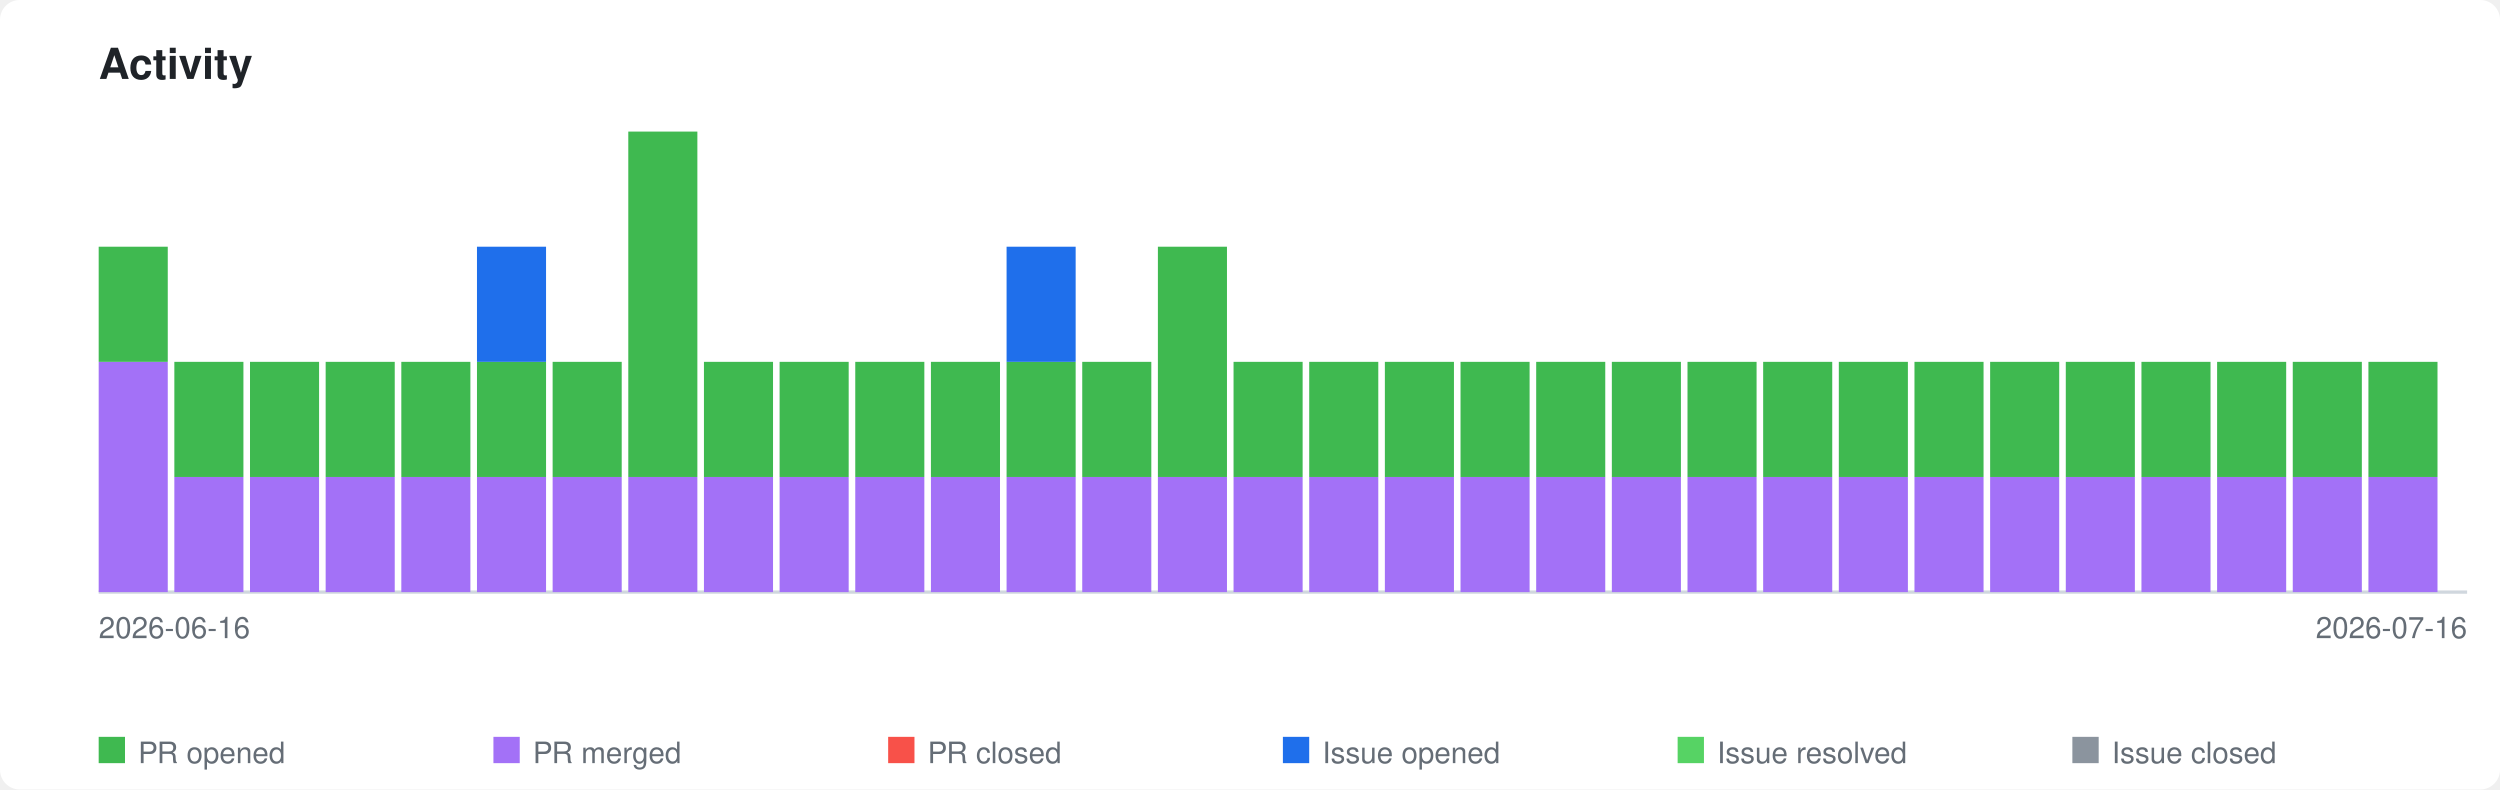
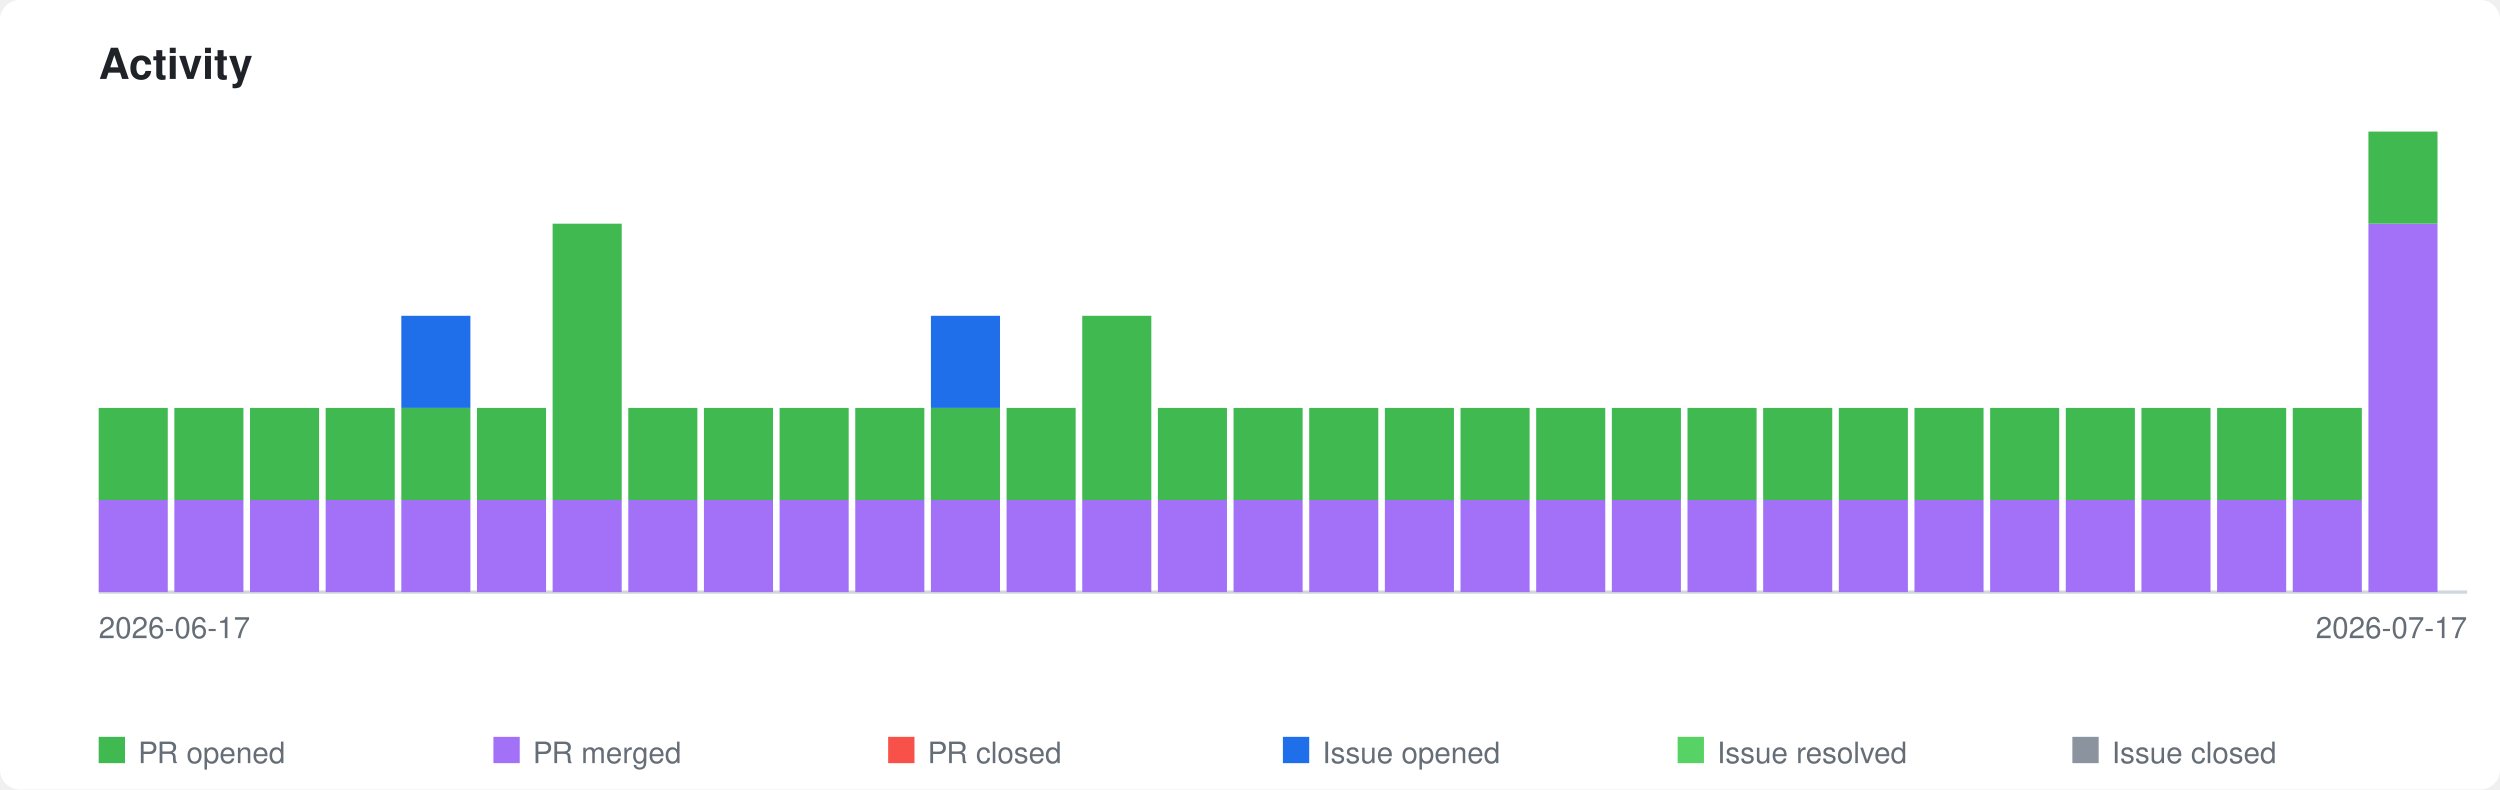
<svg xmlns="http://www.w3.org/2000/svg" xmlns:xlink="http://www.w3.org/1999/xlink" viewBox="0 0 760 240" width="760" height="240">
  <style>
    .page-bg { fill: #ffffff; }
    .title { font-family: -apple-system, BlinkMacSystemFont, 'Segoe UI', Helvetica, Arial, sans-serif; font-size: 13px; font-weight: 600; fill: #1f2328; }
    .axis-label { font-family: -apple-system, BlinkMacSystemFont, 'Segoe UI', Helvetica, Arial, sans-serif; font-size: 9px; fill: #656d76; }
    .legend-label { font-family: -apple-system, BlinkMacSystemFont, 'Segoe UI', Helvetica, Arial, sans-serif; font-size: 9px; fill: #656d76; }
    .axis { stroke: #d0d7de; stroke-width: 1; fill: none; }
    .bar-pr-opened { fill: #3fb950; }
    .bar-pr-merged { fill: #a371f7; }
    .bar-pr-closed { fill: #f85149; }
    .bar-issue-opened { fill: #1f6feb; }
    .bar-issue-resolved { fill: #56d364; }
    .bar-issue-closed { fill: #8b949e; }
    .bar-commit { fill: #d29922; }
    a:hover .day rect { opacity: 0.85; }
    @media (prefers-color-scheme: dark) {
      .page-bg { fill: #0d1117; }
      .title { fill: #e6edf3; }
      .axis-label { fill: #8b949e; }
      .legend-label { fill: #8b949e; }
      .axis { stroke: #30363d; }
    }
  </style>
  <rect class="page-bg" width="760" height="240" rx="6" />
  <text class="title" x="30" y="24">Activity</text>
  <a xlink:href="https://github.com/qte77/gha-arbitrary-repo-timeline">
    <line class="axis" x1="30" y1="180" x2="750" y2="180" />
    <g class="day" transform="translate(30,0)">
-       <rect class="bar-pr-merged" x="0" y="110.0" width="21" height="70.0" />
-       <rect class="bar-pr-opened" x="0" y="75.0" width="21" height="35.0" />
+       <rect class="bar-pr-merged" x="0" y="152.0" width="21" height="28.0" />
+       <rect class="bar-pr-opened" x="0" y="124.0" width="21" height="28.0" />
    </g>
    <g class="day" transform="translate(53,0)">
-       <rect class="bar-pr-merged" x="0" y="145.0" width="21" height="35.0" />
-       <rect class="bar-pr-opened" x="0" y="110.0" width="21" height="35.0" />
+       <rect class="bar-pr-merged" x="0" y="152.0" width="21" height="28.0" />
+       <rect class="bar-pr-opened" x="0" y="124.0" width="21" height="28.0" />
    </g>
    <g class="day" transform="translate(76,0)">
-       <rect class="bar-pr-merged" x="0" y="145.0" width="21" height="35.0" />
-       <rect class="bar-pr-opened" x="0" y="110.0" width="21" height="35.0" />
+       <rect class="bar-pr-merged" x="0" y="152.0" width="21" height="28.0" />
+       <rect class="bar-pr-opened" x="0" y="124.0" width="21" height="28.0" />
    </g>
    <g class="day" transform="translate(99,0)">
-       <rect class="bar-pr-merged" x="0" y="145.0" width="21" height="35.0" />
-       <rect class="bar-pr-opened" x="0" y="110.0" width="21" height="35.0" />
+       <rect class="bar-pr-merged" x="0" y="152.0" width="21" height="28.0" />
+       <rect class="bar-pr-opened" x="0" y="124.0" width="21" height="28.0" />
    </g>
    <g class="day" transform="translate(122,0)">
-       <rect class="bar-pr-merged" x="0" y="145.0" width="21" height="35.0" />
-       <rect class="bar-pr-opened" x="0" y="110.0" width="21" height="35.0" />
+       <rect class="bar-pr-merged" x="0" y="152.0" width="21" height="28.0" />
+       <rect class="bar-pr-opened" x="0" y="124.0" width="21" height="28.0" />
+       <rect class="bar-issue-opened" x="0" y="96.0" width="21" height="28.0" />
    </g>
    <g class="day" transform="translate(145,0)">
-       <rect class="bar-pr-merged" x="0" y="145.0" width="21" height="35.0" />
-       <rect class="bar-pr-opened" x="0" y="110.0" width="21" height="35.0" />
-       <rect class="bar-issue-opened" x="0" y="75.0" width="21" height="35.0" />
+       <rect class="bar-pr-merged" x="0" y="152.0" width="21" height="28.0" />
+       <rect class="bar-pr-opened" x="0" y="124.0" width="21" height="28.0" />
    </g>
    <g class="day" transform="translate(168,0)">
-       <rect class="bar-pr-merged" x="0" y="145.0" width="21" height="35.0" />
-       <rect class="bar-pr-opened" x="0" y="110.0" width="21" height="35.0" />
+       <rect class="bar-pr-merged" x="0" y="152.0" width="21" height="28.0" />
+       <rect class="bar-pr-opened" x="0" y="68.0" width="21" height="84.0" />
    </g>
    <g class="day" transform="translate(191,0)">
-       <rect class="bar-pr-merged" x="0" y="145.0" width="21" height="35.0" />
-       <rect class="bar-pr-opened" x="0" y="40.0" width="21" height="105.0" />
+       <rect class="bar-pr-merged" x="0" y="152.0" width="21" height="28.0" />
+       <rect class="bar-pr-opened" x="0" y="124.0" width="21" height="28.0" />
    </g>
    <g class="day" transform="translate(214,0)">
-       <rect class="bar-pr-merged" x="0" y="145.0" width="21" height="35.0" />
-       <rect class="bar-pr-opened" x="0" y="110.0" width="21" height="35.0" />
+       <rect class="bar-pr-merged" x="0" y="152.0" width="21" height="28.0" />
+       <rect class="bar-pr-opened" x="0" y="124.0" width="21" height="28.0" />
    </g>
    <g class="day" transform="translate(237,0)">
-       <rect class="bar-pr-merged" x="0" y="145.0" width="21" height="35.0" />
-       <rect class="bar-pr-opened" x="0" y="110.0" width="21" height="35.0" />
+       <rect class="bar-pr-merged" x="0" y="152.0" width="21" height="28.0" />
+       <rect class="bar-pr-opened" x="0" y="124.0" width="21" height="28.0" />
    </g>
    <g class="day" transform="translate(260,0)">
-       <rect class="bar-pr-merged" x="0" y="145.0" width="21" height="35.0" />
-       <rect class="bar-pr-opened" x="0" y="110.0" width="21" height="35.0" />
+       <rect class="bar-pr-merged" x="0" y="152.0" width="21" height="28.0" />
+       <rect class="bar-pr-opened" x="0" y="124.0" width="21" height="28.0" />
    </g>
    <g class="day" transform="translate(283,0)">
-       <rect class="bar-pr-merged" x="0" y="145.0" width="21" height="35.0" />
-       <rect class="bar-pr-opened" x="0" y="110.0" width="21" height="35.0" />
+       <rect class="bar-pr-merged" x="0" y="152.0" width="21" height="28.0" />
+       <rect class="bar-pr-opened" x="0" y="124.0" width="21" height="28.0" />
+       <rect class="bar-issue-opened" x="0" y="96.0" width="21" height="28.0" />
    </g>
    <g class="day" transform="translate(306,0)">
-       <rect class="bar-pr-merged" x="0" y="145.0" width="21" height="35.0" />
-       <rect class="bar-pr-opened" x="0" y="110.0" width="21" height="35.0" />
-       <rect class="bar-issue-opened" x="0" y="75.0" width="21" height="35.0" />
+       <rect class="bar-pr-merged" x="0" y="152.0" width="21" height="28.0" />
+       <rect class="bar-pr-opened" x="0" y="124.0" width="21" height="28.0" />
    </g>
    <g class="day" transform="translate(329,0)">
-       <rect class="bar-pr-merged" x="0" y="145.0" width="21" height="35.0" />
-       <rect class="bar-pr-opened" x="0" y="110.0" width="21" height="35.0" />
+       <rect class="bar-pr-merged" x="0" y="152.0" width="21" height="28.0" />
+       <rect class="bar-pr-opened" x="0" y="96.0" width="21" height="56.0" />
    </g>
    <g class="day" transform="translate(352,0)">
-       <rect class="bar-pr-merged" x="0" y="145.0" width="21" height="35.0" />
-       <rect class="bar-pr-opened" x="0" y="75.0" width="21" height="70.0" />
+       <rect class="bar-pr-merged" x="0" y="152.0" width="21" height="28.0" />
+       <rect class="bar-pr-opened" x="0" y="124.0" width="21" height="28.0" />
    </g>
    <g class="day" transform="translate(375,0)">
-       <rect class="bar-pr-merged" x="0" y="145.0" width="21" height="35.0" />
-       <rect class="bar-pr-opened" x="0" y="110.0" width="21" height="35.0" />
+       <rect class="bar-pr-merged" x="0" y="152.0" width="21" height="28.0" />
+       <rect class="bar-pr-opened" x="0" y="124.0" width="21" height="28.0" />
    </g>
    <g class="day" transform="translate(398,0)">
-       <rect class="bar-pr-merged" x="0" y="145.0" width="21" height="35.0" />
-       <rect class="bar-pr-opened" x="0" y="110.0" width="21" height="35.0" />
+       <rect class="bar-pr-merged" x="0" y="152.0" width="21" height="28.0" />
+       <rect class="bar-pr-opened" x="0" y="124.0" width="21" height="28.0" />
    </g>
    <g class="day" transform="translate(421,0)">
-       <rect class="bar-pr-merged" x="0" y="145.0" width="21" height="35.0" />
-       <rect class="bar-pr-opened" x="0" y="110.0" width="21" height="35.0" />
+       <rect class="bar-pr-merged" x="0" y="152.0" width="21" height="28.0" />
+       <rect class="bar-pr-opened" x="0" y="124.0" width="21" height="28.0" />
    </g>
    <g class="day" transform="translate(444,0)">
-       <rect class="bar-pr-merged" x="0" y="145.0" width="21" height="35.0" />
-       <rect class="bar-pr-opened" x="0" y="110.0" width="21" height="35.0" />
+       <rect class="bar-pr-merged" x="0" y="152.0" width="21" height="28.0" />
+       <rect class="bar-pr-opened" x="0" y="124.0" width="21" height="28.0" />
    </g>
    <g class="day" transform="translate(467,0)">
-       <rect class="bar-pr-merged" x="0" y="145.0" width="21" height="35.0" />
-       <rect class="bar-pr-opened" x="0" y="110.0" width="21" height="35.0" />
+       <rect class="bar-pr-merged" x="0" y="152.0" width="21" height="28.0" />
+       <rect class="bar-pr-opened" x="0" y="124.0" width="21" height="28.0" />
    </g>
    <g class="day" transform="translate(490,0)">
-       <rect class="bar-pr-merged" x="0" y="145.0" width="21" height="35.0" />
-       <rect class="bar-pr-opened" x="0" y="110.0" width="21" height="35.0" />
+       <rect class="bar-pr-merged" x="0" y="152.0" width="21" height="28.0" />
+       <rect class="bar-pr-opened" x="0" y="124.0" width="21" height="28.0" />
    </g>
    <g class="day" transform="translate(513,0)">
-       <rect class="bar-pr-merged" x="0" y="145.0" width="21" height="35.0" />
-       <rect class="bar-pr-opened" x="0" y="110.0" width="21" height="35.0" />
+       <rect class="bar-pr-merged" x="0" y="152.0" width="21" height="28.0" />
+       <rect class="bar-pr-opened" x="0" y="124.0" width="21" height="28.0" />
    </g>
    <g class="day" transform="translate(536,0)">
-       <rect class="bar-pr-merged" x="0" y="145.0" width="21" height="35.0" />
-       <rect class="bar-pr-opened" x="0" y="110.0" width="21" height="35.0" />
+       <rect class="bar-pr-merged" x="0" y="152.0" width="21" height="28.0" />
+       <rect class="bar-pr-opened" x="0" y="124.0" width="21" height="28.0" />
    </g>
    <g class="day" transform="translate(559,0)">
-       <rect class="bar-pr-merged" x="0" y="145.0" width="21" height="35.0" />
-       <rect class="bar-pr-opened" x="0" y="110.0" width="21" height="35.0" />
+       <rect class="bar-pr-merged" x="0" y="152.0" width="21" height="28.0" />
+       <rect class="bar-pr-opened" x="0" y="124.0" width="21" height="28.0" />
    </g>
    <g class="day" transform="translate(582,0)">
-       <rect class="bar-pr-merged" x="0" y="145.0" width="21" height="35.0" />
-       <rect class="bar-pr-opened" x="0" y="110.0" width="21" height="35.0" />
+       <rect class="bar-pr-merged" x="0" y="152.0" width="21" height="28.0" />
+       <rect class="bar-pr-opened" x="0" y="124.0" width="21" height="28.0" />
    </g>
    <g class="day" transform="translate(605,0)">
-       <rect class="bar-pr-merged" x="0" y="145.0" width="21" height="35.0" />
-       <rect class="bar-pr-opened" x="0" y="110.0" width="21" height="35.0" />
+       <rect class="bar-pr-merged" x="0" y="152.0" width="21" height="28.0" />
+       <rect class="bar-pr-opened" x="0" y="124.0" width="21" height="28.0" />
    </g>
    <g class="day" transform="translate(628,0)">
-       <rect class="bar-pr-merged" x="0" y="145.0" width="21" height="35.0" />
-       <rect class="bar-pr-opened" x="0" y="110.0" width="21" height="35.0" />
+       <rect class="bar-pr-merged" x="0" y="152.0" width="21" height="28.0" />
+       <rect class="bar-pr-opened" x="0" y="124.0" width="21" height="28.0" />
    </g>
    <g class="day" transform="translate(651,0)">
-       <rect class="bar-pr-merged" x="0" y="145.0" width="21" height="35.0" />
-       <rect class="bar-pr-opened" x="0" y="110.0" width="21" height="35.0" />
+       <rect class="bar-pr-merged" x="0" y="152.0" width="21" height="28.0" />
+       <rect class="bar-pr-opened" x="0" y="124.0" width="21" height="28.0" />
    </g>
    <g class="day" transform="translate(674,0)">
-       <rect class="bar-pr-merged" x="0" y="145.0" width="21" height="35.0" />
-       <rect class="bar-pr-opened" x="0" y="110.0" width="21" height="35.0" />
+       <rect class="bar-pr-merged" x="0" y="152.0" width="21" height="28.0" />
+       <rect class="bar-pr-opened" x="0" y="124.0" width="21" height="28.0" />
    </g>
    <g class="day" transform="translate(697,0)">
-       <rect class="bar-pr-merged" x="0" y="145.0" width="21" height="35.0" />
-       <rect class="bar-pr-opened" x="0" y="110.0" width="21" height="35.0" />
+       <rect class="bar-pr-merged" x="0" y="152.0" width="21" height="28.0" />
+       <rect class="bar-pr-opened" x="0" y="124.0" width="21" height="28.0" />
    </g>
    <g class="day" transform="translate(720,0)">
-       <rect class="bar-pr-merged" x="0" y="145.0" width="21" height="35.0" />
-       <rect class="bar-pr-opened" x="0" y="110.0" width="21" height="35.0" />
+       <rect class="bar-pr-merged" x="0" y="68.0" width="21" height="112.0" />
+       <rect class="bar-pr-opened" x="0" y="40.0" width="21" height="28.0" />
    </g>
  </a>
-   <text class="axis-label" x="30" y="194">2026-06-16</text>
-   <text class="axis-label" x="750" y="194" text-anchor="end">2026-07-16</text>
+   <text class="axis-label" x="30" y="194">2026-06-17</text>
+   <text class="axis-label" x="750" y="194" text-anchor="end">2026-07-17</text>
  <rect class="bar-pr-opened" x="30" y="224" width="8" height="8" />
  <text class="legend-label" x="42" y="232">PR opened</text>
  <rect class="bar-pr-merged" x="150" y="224" width="8" height="8" />
  <text class="legend-label" x="162" y="232">PR merged</text>
  <rect class="bar-pr-closed" x="270" y="224" width="8" height="8" />
  <text class="legend-label" x="282" y="232">PR closed</text>
  <rect class="bar-issue-opened" x="390" y="224" width="8" height="8" />
  <text class="legend-label" x="402" y="232">Issue opened</text>
  <rect class="bar-issue-resolved" x="510" y="224" width="8" height="8" />
  <text class="legend-label" x="522" y="232">Issue resolved</text>
  <rect class="bar-issue-closed" x="630" y="224" width="8" height="8" />
  <text class="legend-label" x="642" y="232">Issue closed</text>
</svg>
